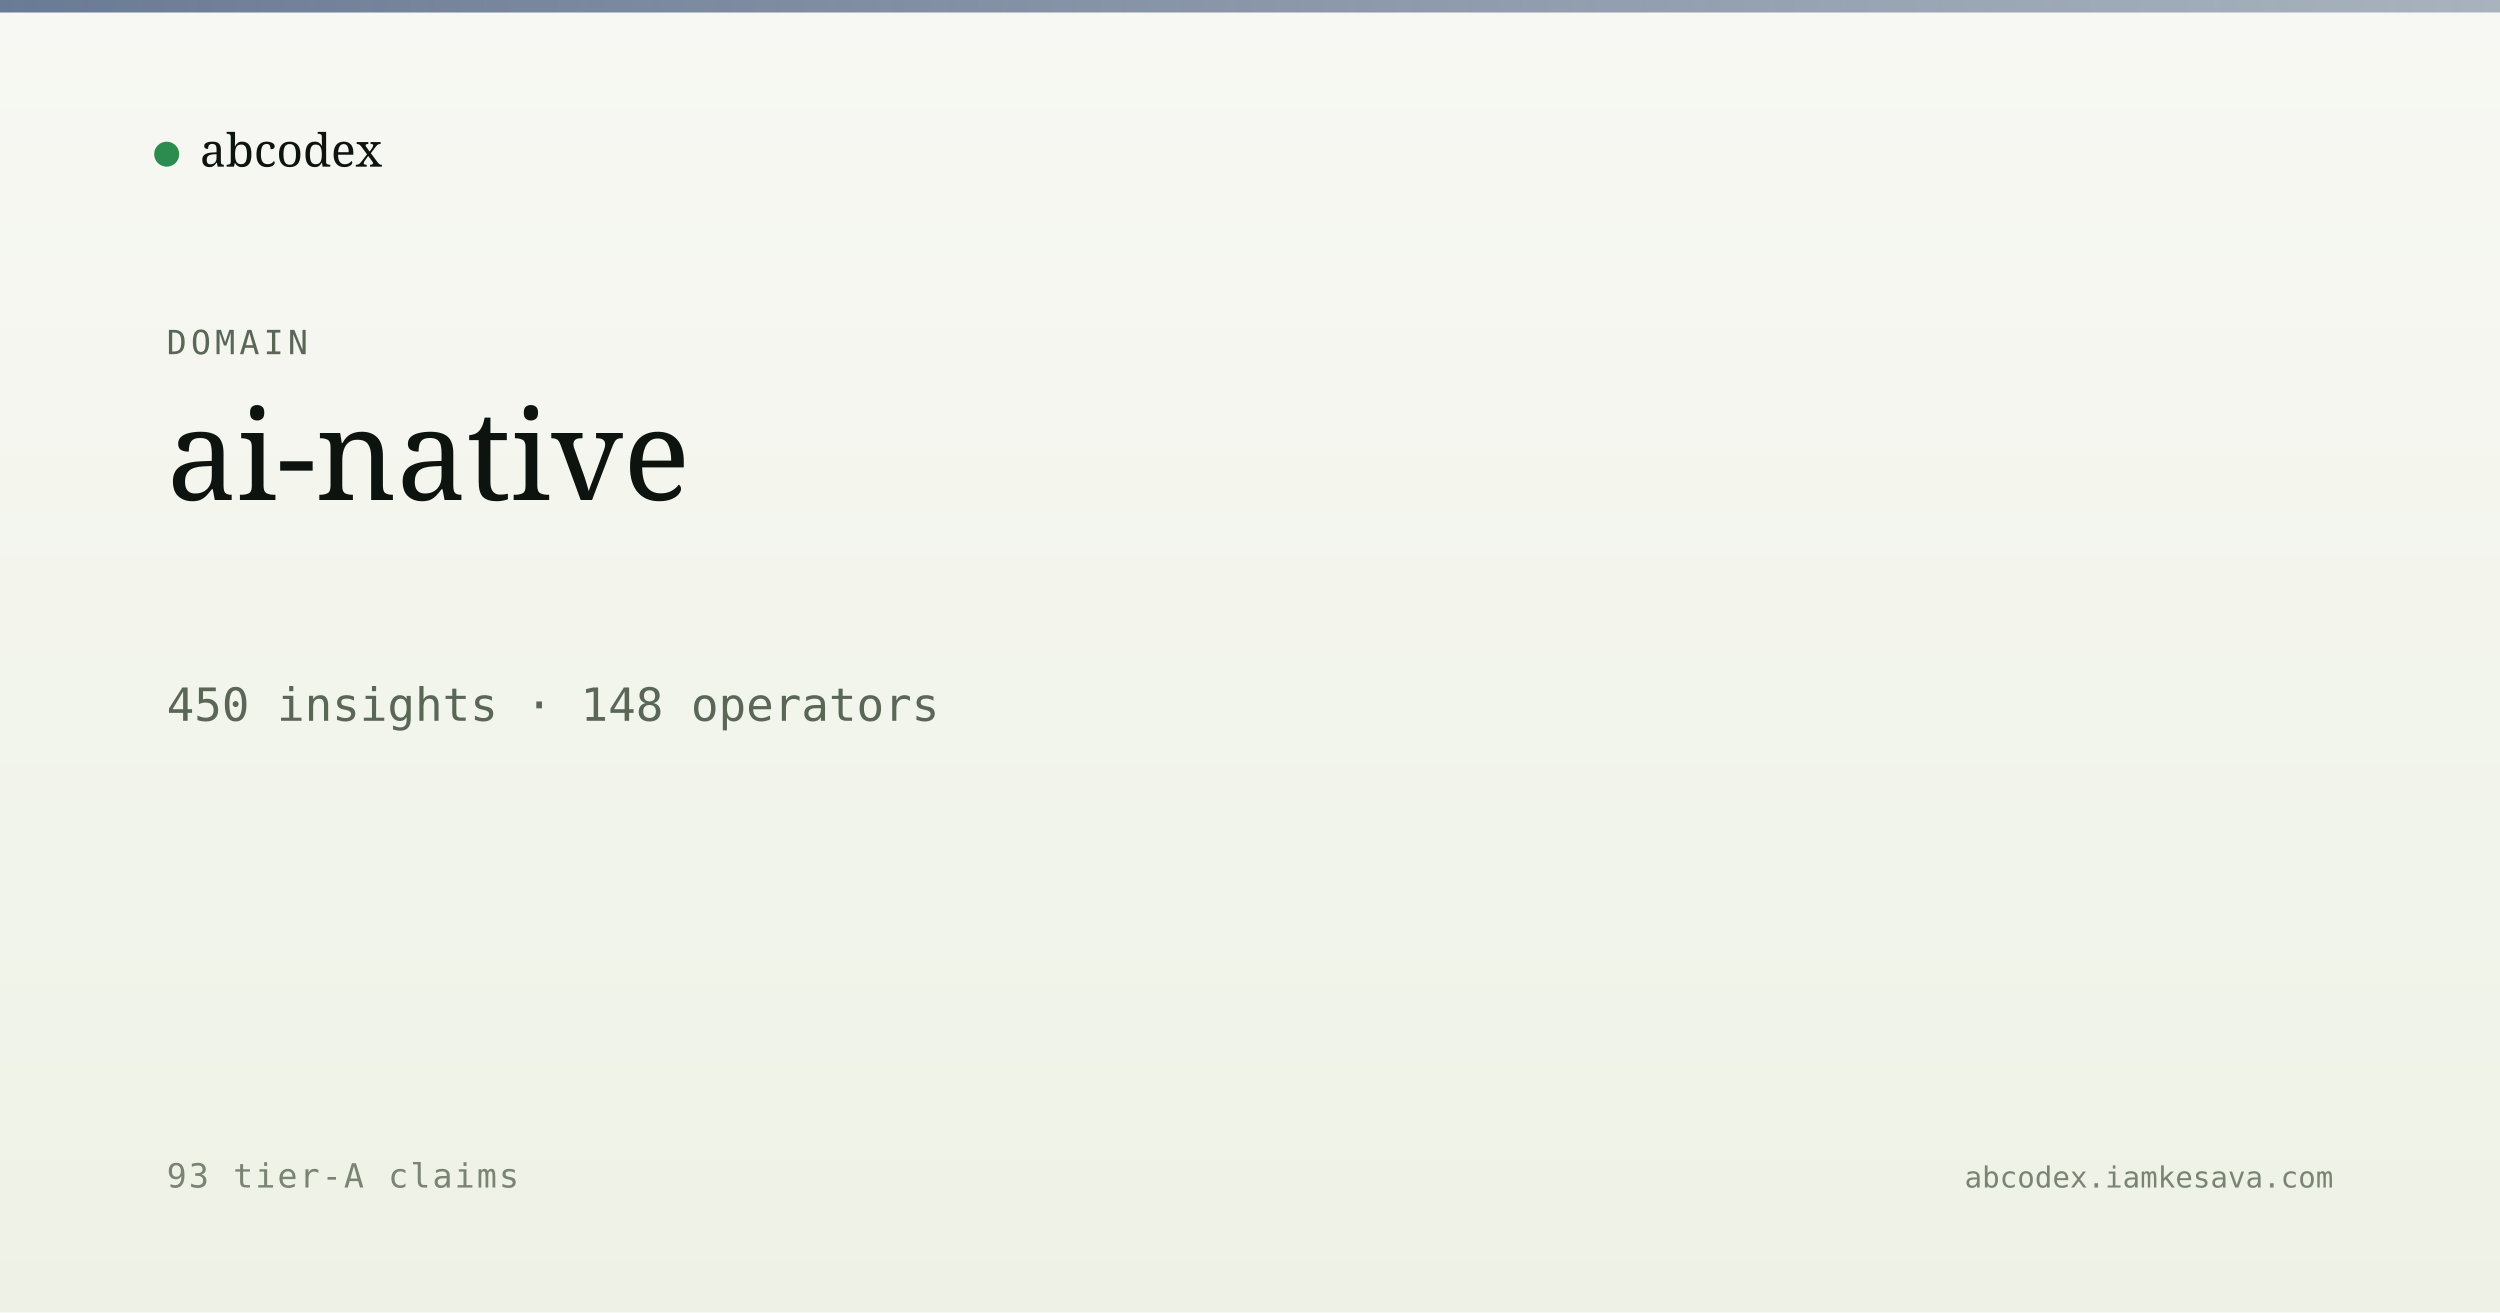
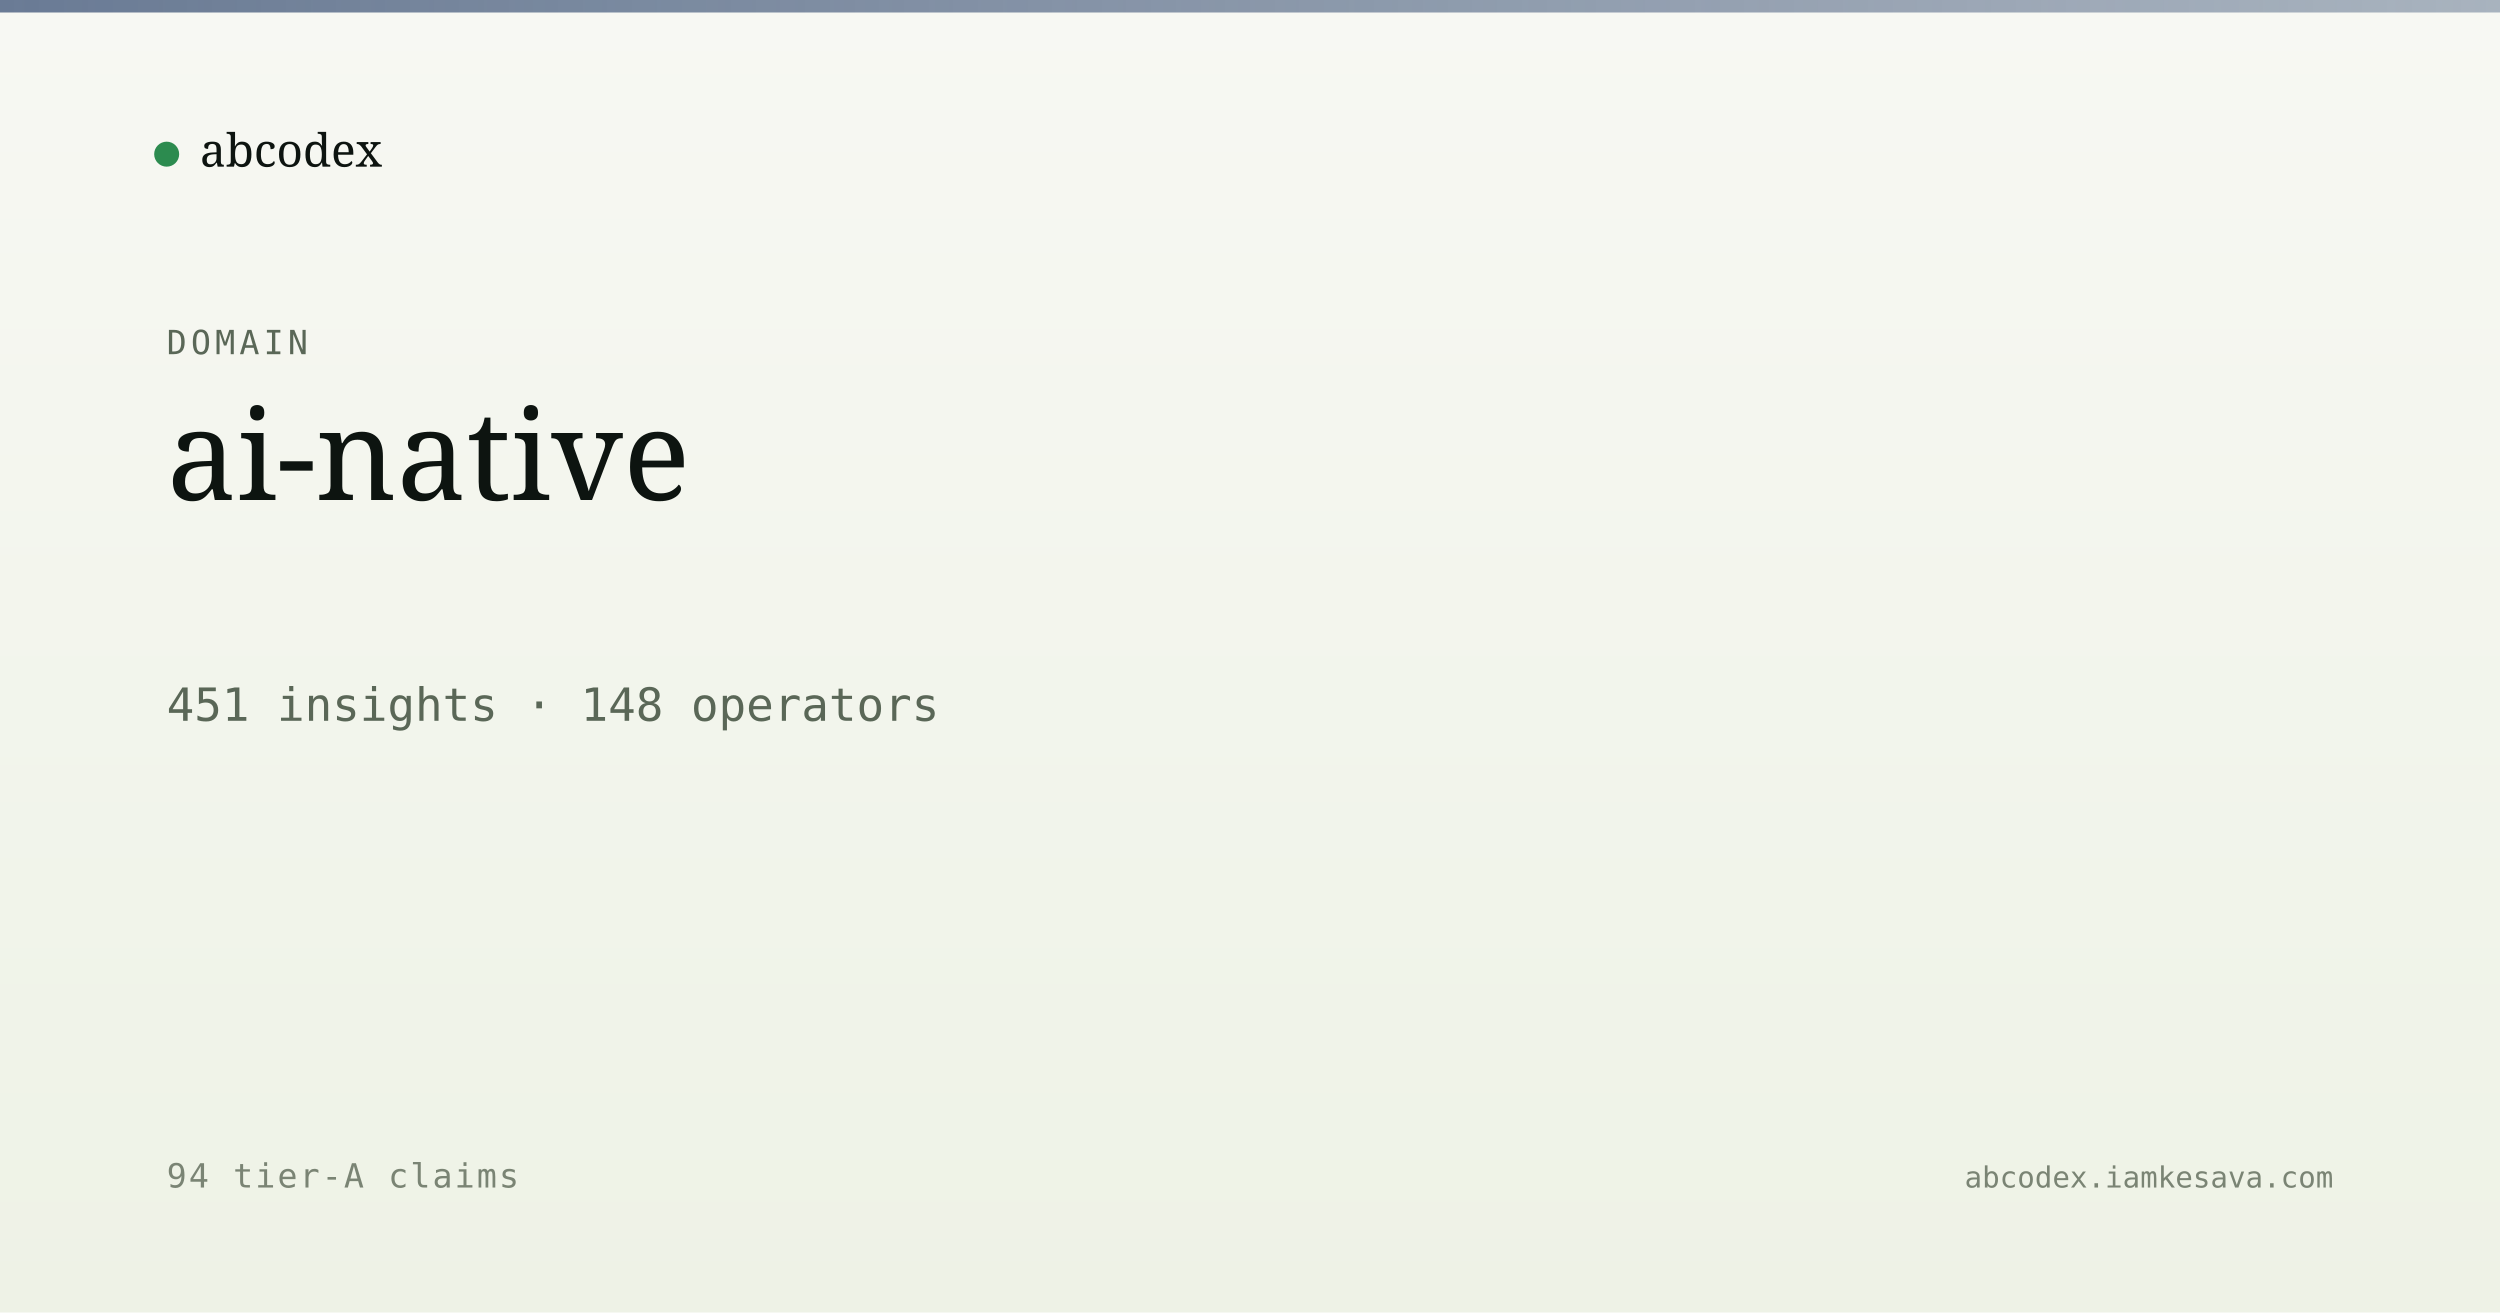
<svg xmlns="http://www.w3.org/2000/svg" viewBox="0 0 1200 630" width="1200" height="630">
  <defs>
    <linearGradient id="bg" x1="0" y1="0" x2="0" y2="1">
      <stop offset="0" stop-color="#f7f8f3" />
      <stop offset="1" stop-color="#eef2e6" />
    </linearGradient>
    <linearGradient id="band" x1="0" y1="0" x2="1" y2="0">
      <stop offset="0" stop-color="#5a6d8a" stop-opacity="0.9" />
      <stop offset="1" stop-color="#5a6d8a" stop-opacity="0.5" />
    </linearGradient>
  </defs>
  <rect width="1200" height="630" fill="url(#bg)" />
  <rect x="0" y="0" width="1200" height="6" fill="url(#band)" />
  <g transform="translate(80, 60)">
    <circle cx="0" cy="14" r="6" fill="#2c8b4f" />
    <text x="16" y="20" font-family="Newsreader, serif" font-size="22" fill="#0d1410">abcodex</text>
  </g>
  <text x="80" y="170" font-family="JetBrains Mono, monospace" font-size="16" fill="#5a6757" letter-spacing="2">DOMAIN</text>
  <text x="80" y="240" font-family="Newsreader, serif" font-size="60" font-weight="500" fill="#0d1410">ai-native</text>
-   <text x="80" y="346" font-family="JetBrains Mono, monospace" font-size="22" fill="#5a6757">450 insights · 148 operators</text>
-   <text x="80" y="570" font-family="JetBrains Mono, monospace" font-size="16" fill="#7a8474" letter-spacing="1">93 tier-A claims</text>
+   <text x="80" y="346" font-family="JetBrains Mono, monospace" font-size="22" fill="#5a6757">451 insights · 148 operators</text>
+   <text x="80" y="570" font-family="JetBrains Mono, monospace" font-size="16" fill="#7a8474" letter-spacing="1">94 tier-A claims</text>
  <text x="1120" y="570" text-anchor="end" font-family="JetBrains Mono, monospace" font-size="14" fill="#7a8474">abcodex.iamkesava.com</text>
</svg>
